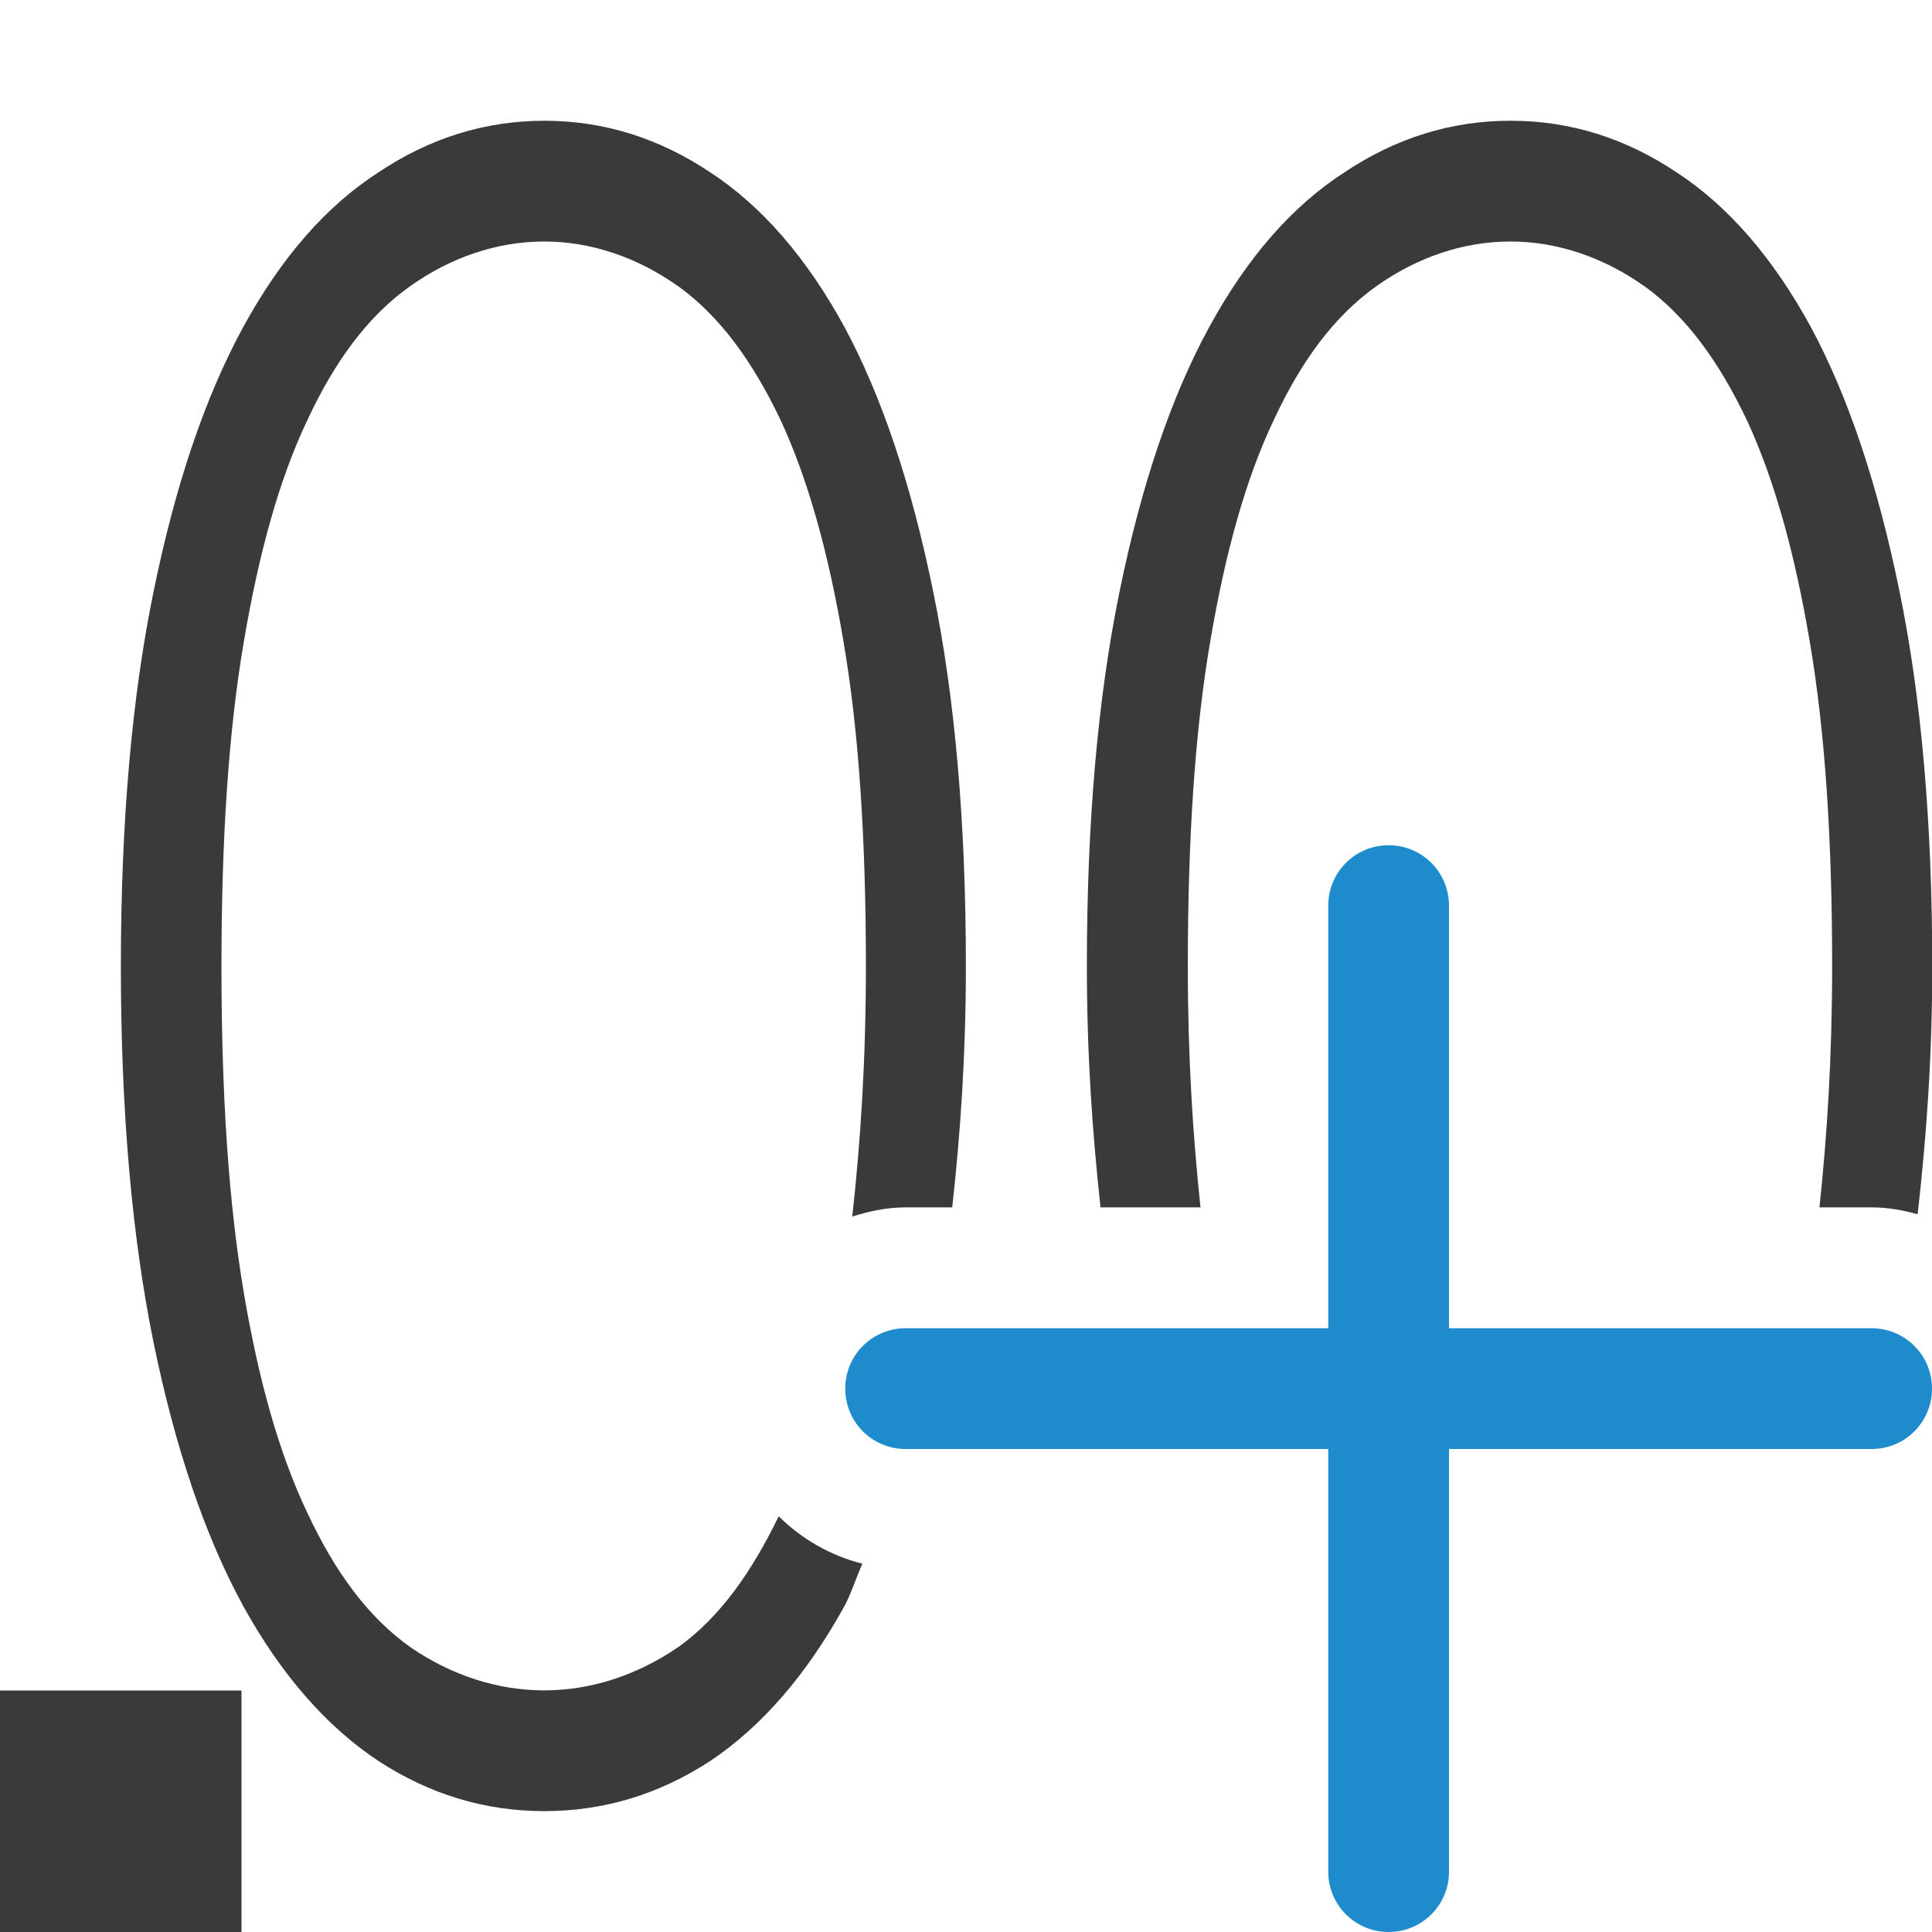
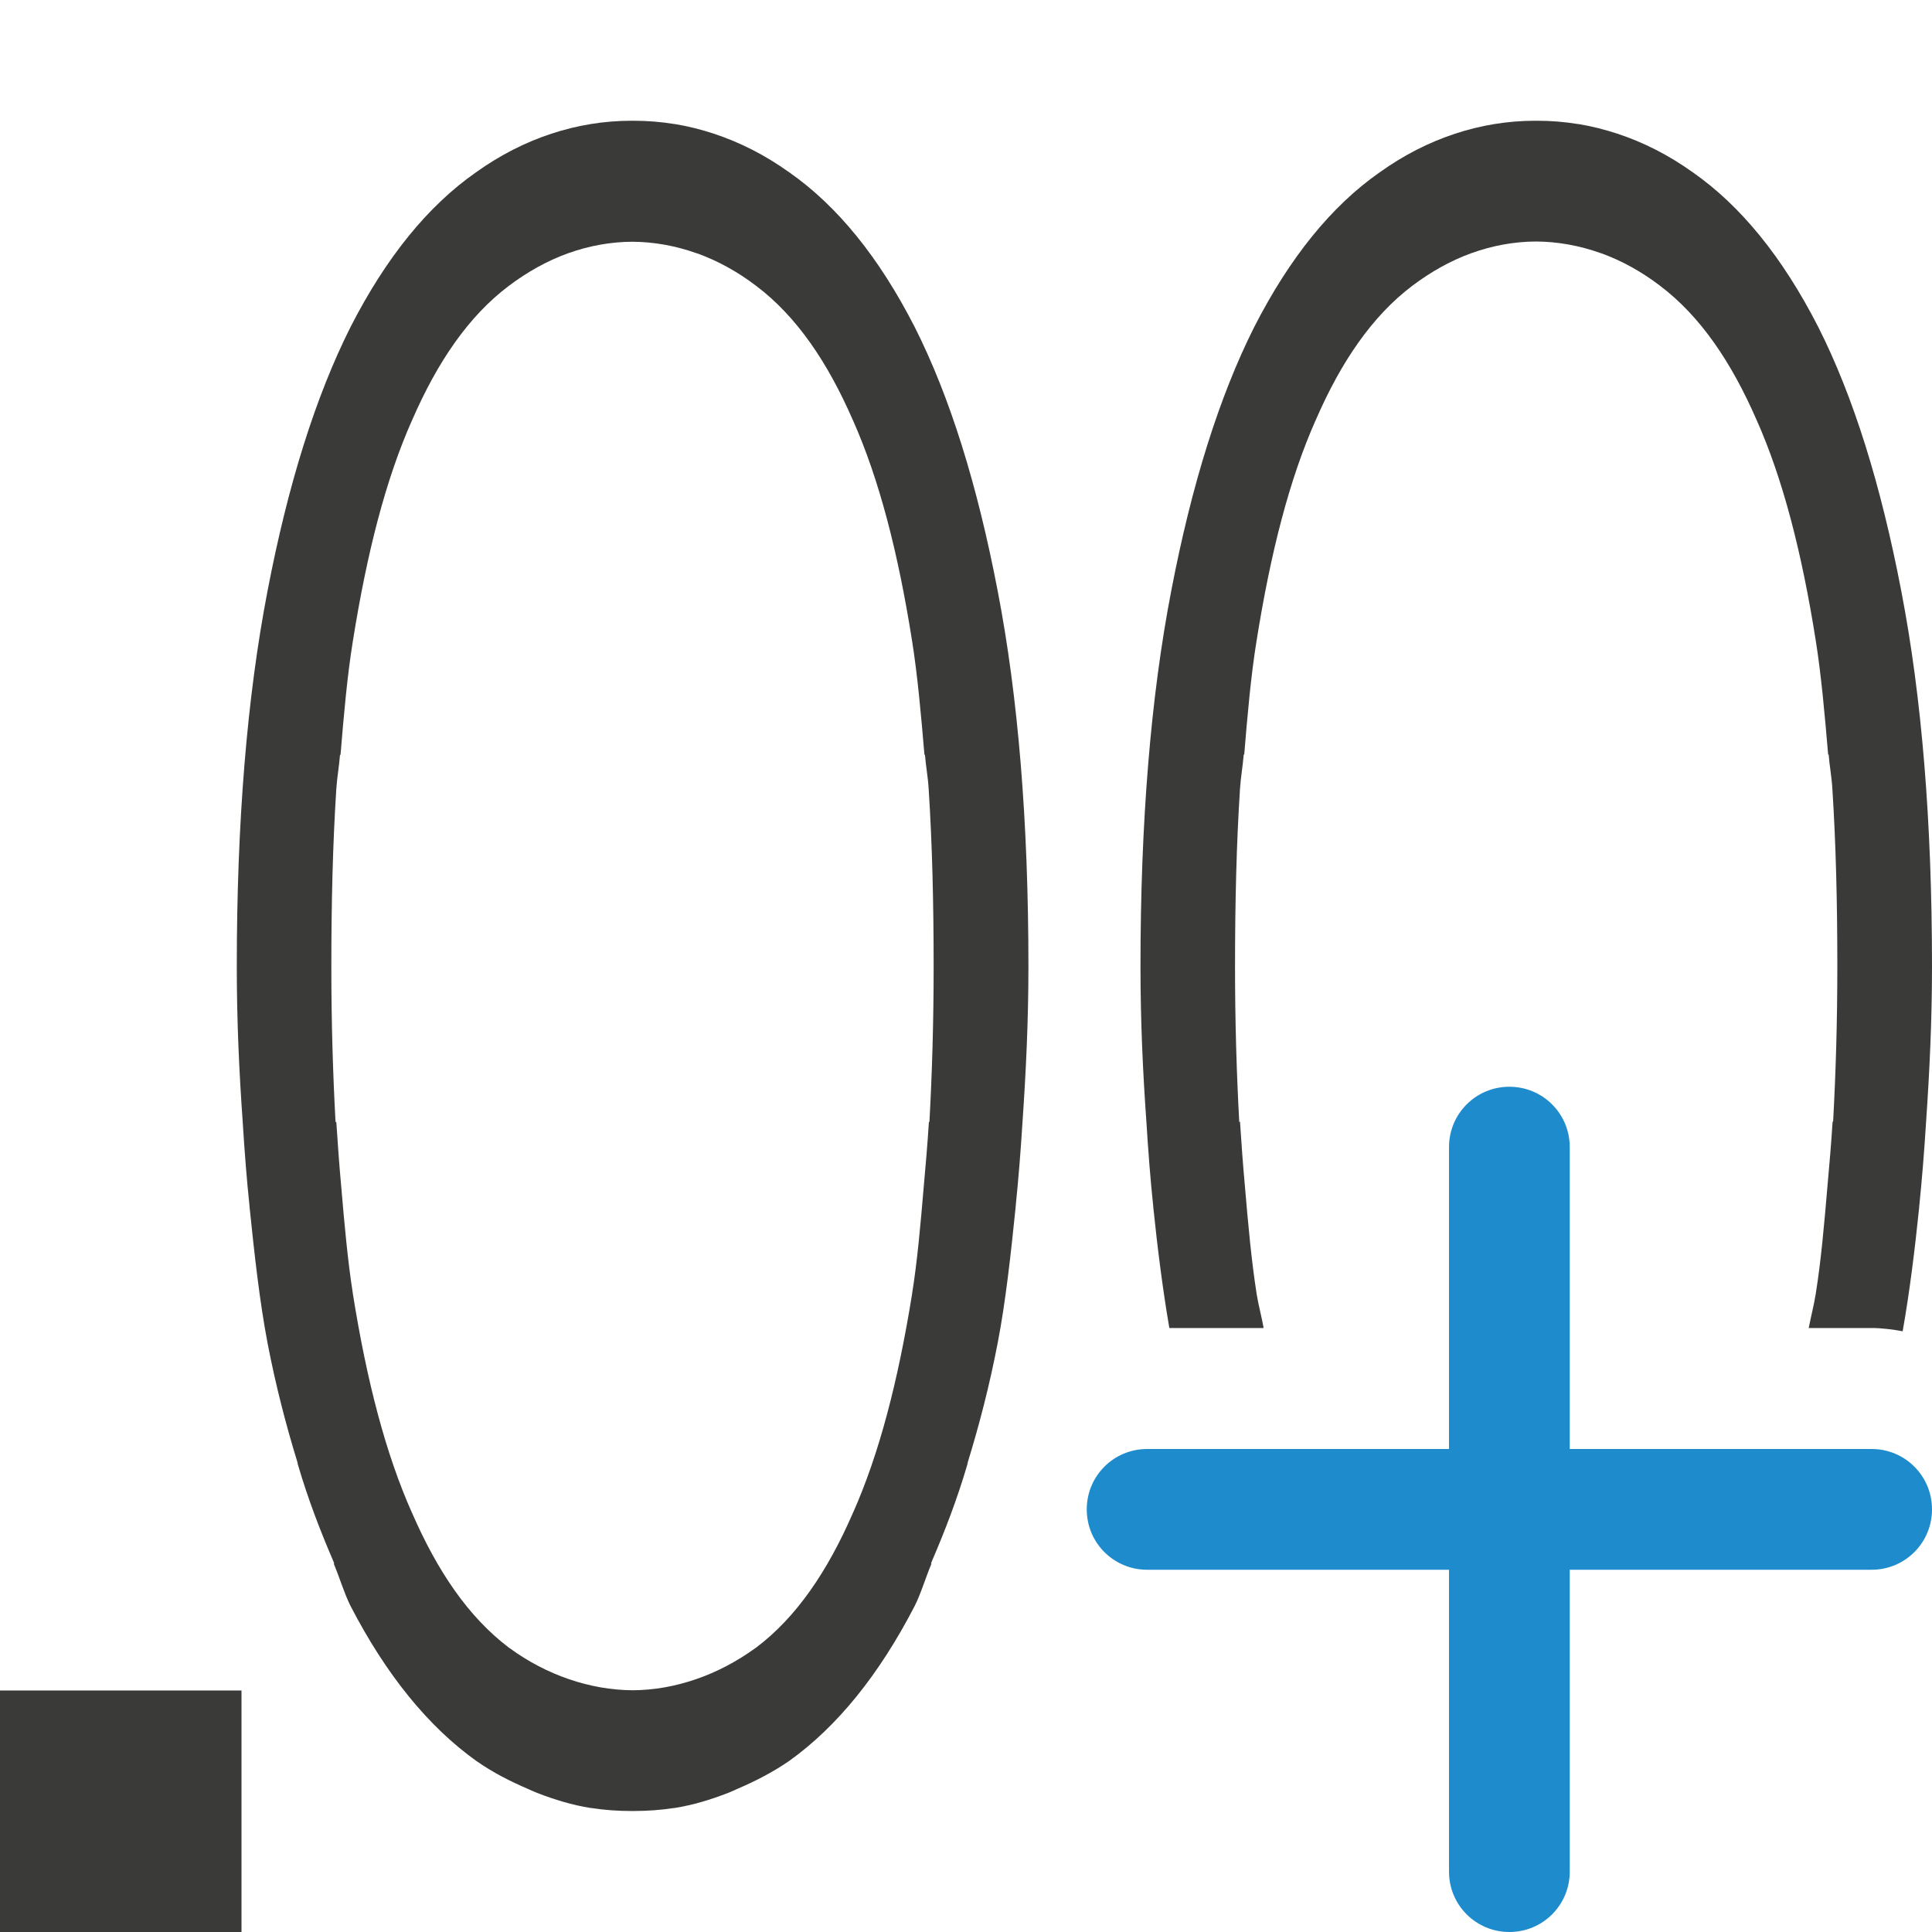
- <svg xmlns="http://www.w3.org/2000/svg" viewBox="0 0 16 16">/&amp;gt;<path d="m4.508 1c-.491 0-.949.143-1.375.428-.431.278-.804.704-1.119 1.281-.315.577-.562 1.307-.742 2.189-.18.876-.271 1.91-.271 3.105 0 1.195.091 2.235.271 3.117.18.876.427 1.603.742 2.18.315.57.689.998 1.119 1.283.426.278.884.416 1.375.416.491 0 .949-.138 1.375-.416.426-.285.796-.713 1.111-1.283.055-.103.097-.237.148-.35-.264-.067-.503-.204-.693-.393-.224.462-.486.835-.832 1.084-.003.002-.006.004-.01.006-.333.226-.713.352-1.1.352-.386 0-.767-.125-1.1-.352-.002-.001-.004-.003-.006-.004-.358-.253-.631-.634-.854-1.111v-.002l-.002-.002c-.232-.487-.401-1.088-.525-1.816v-.002c-.127-.747-.186-1.647-.186-2.707 0-1.06.059-1.953.186-2.693.125-.735.293-1.342.525-1.83l.002-.002v-.002c.223-.478.496-.857.854-1.109.332-.235.714-.367 1.105-.367.392 0 .774.133 1.105.367.001.001.003.001.004.002.352.254.621.631.848 1.107.001.001.001.003.002.004.226.487.395 1.093.52 1.83.127.74.186 1.634.186 2.693 0 .788-.045 1.458-.113 2.072.141-.045.288-.076.441-.076h.387c.068-.614.113-1.266.113-1.996 0-1.195-.091-2.23-.271-3.105-.18-.883-.424-1.613-.734-2.189-.315-.577-.686-1.003-1.111-1.281-.426-.285-.884-.428-1.375-.428zm8 0c-.491 0-.949.143-1.375.428-.431.278-.804.704-1.119 1.281-.315.577-.562 1.307-.742 2.189-.18.876-.271 1.91-.271 3.105 0 .73.046 1.382.113 1.996h.828c-.063-.595-.105-1.241-.105-1.996 0-1.06.059-1.953.186-2.693.125-.735.293-1.342.525-1.83l.002-.002v-.002c.222-.478.496-.857.853-1.109.332-.235.714-.367 1.105-.367.392 0 .774.133 1.105.367.001.001.003.001.004.002.352.254.621.631.848 1.107.001.001.001.003.002.004.226.487.395 1.093.52 1.83.127.74.186 1.634.186 2.693 0 .756-.042 1.401-.105 1.996h.434c.131 0 .257.023.379.057.072-.63.121-1.299.121-2.053 0-1.195-.091-2.23-.271-3.105-.18-.883-.424-1.613-.734-2.189-.315-.577-.686-1.003-1.111-1.281-.426-.285-.884-.428-1.375-.428zm-12.508 13v2h2v-2z" fill="#3a3a38" />
-   <path d="m11.5 7c-.277 0-.5.223-.5.5v3.5h-3.5c-.277 0-.5.223-.5.5s.223.5.5.5h3.5v3.5c0 .277.223.5.5.5s.5-.223.5-.5v-3.5h3.5c.277 0 .5-.223.5-.5s-.223-.5-.5-.5h-3.5v-3.5c0-.277-.223-.5-.5-.5z" fill="#1e8bcd" />
+ <svg xmlns="http://www.w3.org/2000/svg" viewBox="0 0 16 16">
+ /&amp;amp;gt;<path d="m12.5 9c-.277 0-.5.223-.5.5v2.5h-2.5c-.277 0-.5.223-.5.5s.223.5.5.5h2.5v2.5c0 .277.223.5.5.5s.5-.223.5-.5v-2.5h2.5c.277 0 .5-.223.5-.5s-.223-.5-.5-.5h-2.5v-2.5c0-.277-.223-.5-.5-.5z" fill="#1e8bcd" />
+   <g fill="#3a3a38">
+     <path d="m5.229 1c-.228 0-.449.037-.662.107-.216.071-.425.177-.625.32-.398.278-.744.704-1.039 1.281-.29.577-.519 1.307-.688 2.189-.169.876-.254 1.91-.254 3.105 0 .46.02.881.049 1.289.015.242.033.477.057.703v.002.002c.04.391.083.778.148 1.121.069.36.155.687.248.99.002.006.002.014.004.02.086.293.187.552.293.799.003.006.005.013.008.02-.001 0-.003.002-.004.002.048.113.087.247.139.35.295.57.643.998 1.041 1.283.139.097.281.169.428.232.025.011.05.023.076.033.144.056.292.101.443.125.001 0.0.003-0.0.004 0 .11.017.221.025.334.025.001 0.0.003 0 .004 0 .001 0.0.003 0.0.004 0 .001 0.0.003 0.0.004 0h.004c.115 0 .227-.008.338-.025.001-0.0.003 0.0.004 0 .151-.024.299-.069.443-.125.026-.01.051-.022.076-.033.146-.063.291-.136.43-.232.398-.285.744-.713 1.039-1.283.052-.103.091-.237.139-.35-.001-0-.003-.002-.004-.002.003-.006.005-.013.008-.02.106-.247.207-.506.293-.799.002-.006.002-.014.004-.02.093-.303.179-.63.248-.99.066-.343.108-.731.148-1.121v-.002-.002c.023-.226.042-.461.057-.703.028-.408.049-.829.049-1.289 0-1.195-.085-2.23-.254-3.105-.169-.883-.397-1.613-.688-2.189-.295-.577-.641-1.003-1.039-1.281-.2-.143-.409-.249-.625-.32-.106-.035-.214-.062-.324-.08-.001-0-.003 0-.004 0-.11-.018-.221-.027-.334-.027h-.004-.004c-.001-0-.003-0-.004 0-.002-0-.005 0-.008 0zm7.484 0c-.228 0-.449.037-.662.107-.216.071-.425.177-.625.32-.398.278-.744.704-1.039 1.281-.29.577-.519 1.307-.688 2.189-.169.876-.254 1.91-.254 3.105 0 .46.02.881.049 1.289.015.242.033.477.057.703v.002.002c.036.348.079.686.133 1h.781c-.018-.1-.042-.182-.059-.287v-.002c-.042-.267-.07-.576-.096-.883-.016-.175-.029-.353-.041-.539l-.006.006c-.022-.404-.035-.826-.035-1.291 0-.53.012-1.018.041-1.467.007-.105.023-.187.031-.287.001.001.003.001.004.002.027-.33.056-.657.102-.941.117-.735.273-1.342.49-1.83l.002-.002v-.002c.208-.478.465-.857.799-1.109.154-.116.318-.208.49-.27.173-.062.351-.095.533-.096.182.001.362.034.535.096h.002c.172.062.337.153.49.27.334.252.591.632.799 1.109v.002l.002.002c.217.488.374 1.095.49 1.83.045.284.074.611.102.941.001-.001.003-.001.004-.002.008.101.025.182.031.287.029.448.041.937.041 1.467 0 .465-.013.885-.035 1.289l-.004-.004c-.012.186-.027.364-.043.539-.026.307-.053.616-.096.883v.002c-.017.105-.04.188-.059.287h.52c.088 0 .174.012.258.027.057-.321.1-.669.137-1.027v-.002-.002c.023-.226.042-.461.057-.703.028-.408.049-.829.049-1.289 0-1.195-.085-2.23-.254-3.105-.169-.883-.397-1.613-.688-2.189-.295-.577-.641-1.003-1.039-1.281-.2-.143-.409-.249-.625-.32-.106-.035-.214-.062-.324-.08-.001-0-.003 0-.004 0-.11-.018-.221-.027-.334-.027h-.004-.004c-.001-0-.003-0-.004 0-.003-0-.005 0-.008 0zm-7.477 1.002c.182.001.362.034.535.096h.002c.172.062.337.153.49.27.334.252.591.632.799 1.109v.002l.002.002c.217.488.374 1.095.49 1.83.045.284.074.611.102.941.001-.001.003-.001.004-.002.008.101.025.182.031.287.029.448.041.937.041 1.467 0 .465-.013.885-.035 1.289l-.004-.004c-.012.186-.027.364-.043.539-.026.307-.053.616-.096.883v.002c-.117.729-.274 1.33-.49 1.816l-.002.002v.002c-.208.477-.464.858-.799 1.111-.002.001-.004.003-.006.004-.155.112-.32.199-.492.258-.171.059-.347.091-.525.092-.179-.001-.357-.033-.529-.092s-.338-.145-.492-.258c-.002-.001-.004-.003-.006-.004-.335-.254-.591-.634-.799-1.111v-.002l-.002-.002c-.217-.487-.374-1.088-.49-1.816v-.002c-.042-.267-.07-.576-.096-.883-.016-.175-.029-.353-.041-.539l-.006.006c-.022-.404-.035-.826-.035-1.291 0-.53.012-1.018.041-1.467.007-.105.023-.187.031-.287.001.001.003.001.004.002.027-.33.056-.657.102-.941.117-.735.273-1.342.49-1.83l.002-.002v-.002c.208-.478.465-.857.799-1.109.154-.116.318-.208.49-.27.173-.062.351-.095.533-.096z" stroke-width=".967" />
+     <path d="m0 14h2v2h-2z" />
+   </g>
</svg>
